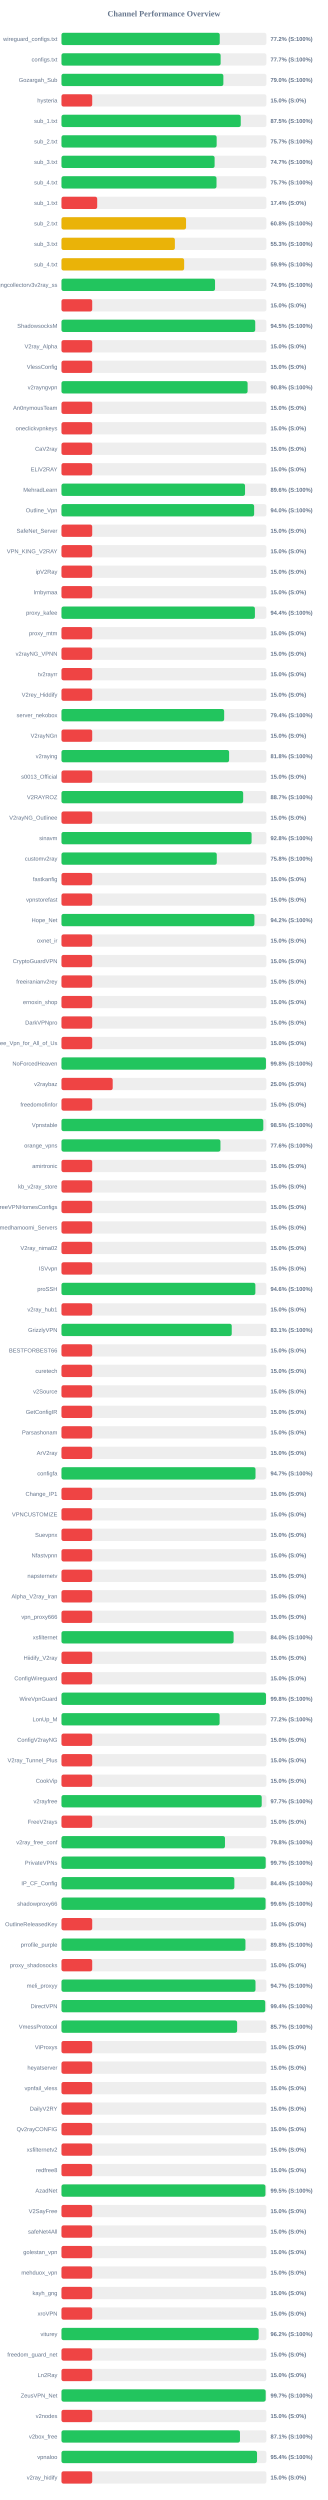
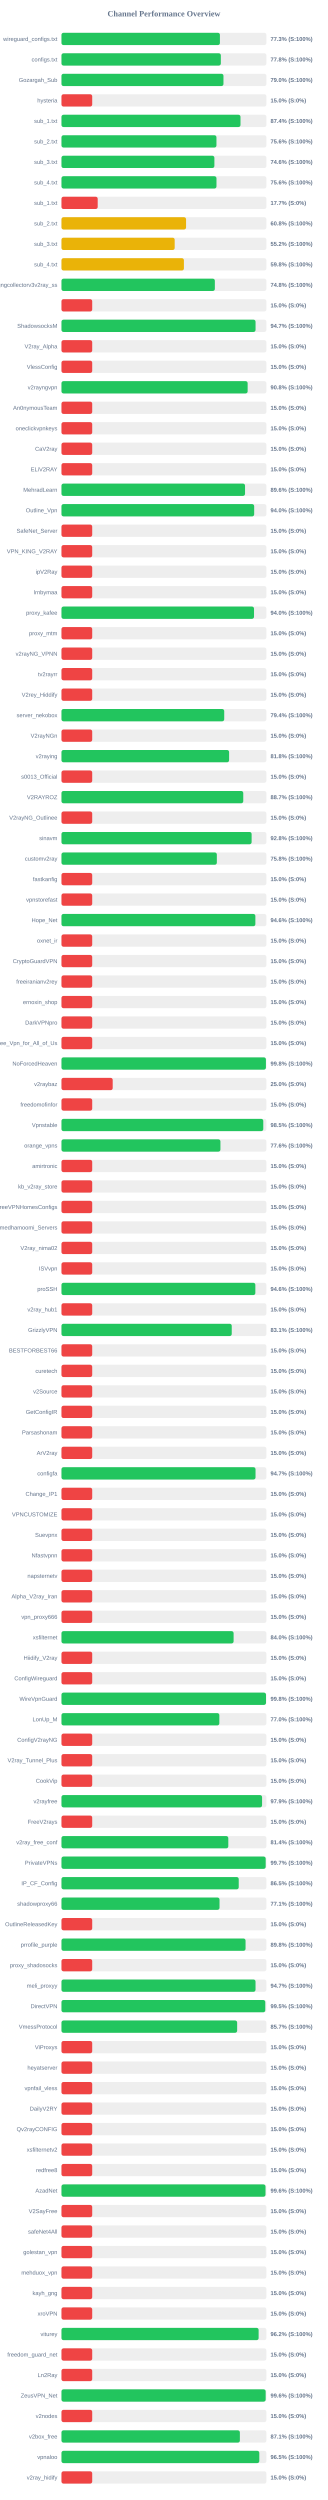
<svg xmlns="http://www.w3.org/2000/svg" width="800" height="6100" version="1.1">
  <style>
        .row { font: 14px Arial; fill: #64748b; }
        .score { font: bold 14px Arial; fill: #64748b; }
    </style>
  <text x="400" y="40" text-anchor="middle" font-size="20px" font-weight="bold" fill="#64748b">Channel Performance Overview</text>
  <rect x="150" y="80" width="500" height="30" fill="#eee" rx="5" />
-   <rect x="150" y="80" width="386.2" height="30" fill="#22c55e" rx="5" />
+   <rect x="150" y="80" width="386.6" height="30" fill="#22c55e" rx="5" />
  <text x="140" y="100" text-anchor="end" class="row">wireguard_configs.txt</text>
-   <text x="660" y="100" text-anchor="start" class="score">77.2% (S:100%)</text>
+   <text x="660" y="100" text-anchor="start" class="score">77.3% (S:100%)</text>
  <rect x="150" y="130" width="500" height="30" fill="#eee" rx="5" />
-   <rect x="150" y="130" width="388.35" height="30" fill="#22c55e" rx="5" />
+   <rect x="150" y="130" width="388.85" height="30" fill="#22c55e" rx="5" />
  <text x="140" y="150" text-anchor="end" class="row">configs.txt</text>
-   <text x="660" y="150" text-anchor="start" class="score">77.7% (S:100%)</text>
+   <text x="660" y="150" text-anchor="start" class="score">77.8% (S:100%)</text>
  <rect x="150" y="180" width="500" height="30" fill="#eee" rx="5" />
-   <rect x="150" y="180" width="395.0" height="30" fill="#22c55e" rx="5" />
+   <rect x="150" y="180" width="395.25" height="30" fill="#22c55e" rx="5" />
  <text x="140" y="200" text-anchor="end" class="row">Gozargah_Sub</text>
  <text x="660" y="200" text-anchor="start" class="score">79.0% (S:100%)</text>
  <rect x="150" y="230" width="500" height="30" fill="#eee" rx="5" />
  <rect x="150" y="230" width="75.0" height="30" fill="#ef4444" rx="5" />
  <text x="140" y="250" text-anchor="end" class="row">hysteria</text>
  <text x="660" y="250" text-anchor="start" class="score">15.0% (S:0%)</text>
  <rect x="150" y="280" width="500" height="30" fill="#eee" rx="5" />
-   <rect x="150" y="280" width="437.45" height="30" fill="#22c55e" rx="5" />
+   <rect x="150" y="280" width="436.8" height="30" fill="#22c55e" rx="5" />
  <text x="140" y="300" text-anchor="end" class="row">sub_1.txt</text>
-   <text x="660" y="300" text-anchor="start" class="score">87.5% (S:100%)</text>
+   <text x="660" y="300" text-anchor="start" class="score">87.4% (S:100%)</text>
  <rect x="150" y="330" width="500" height="30" fill="#eee" rx="5" />
-   <rect x="150" y="330" width="378.65" height="30" fill="#22c55e" rx="5" />
+   <rect x="150" y="330" width="378.15" height="30" fill="#22c55e" rx="5" />
  <text x="140" y="350" text-anchor="end" class="row">sub_2.txt</text>
-   <text x="660" y="350" text-anchor="start" class="score">75.7% (S:100%)</text>
+   <text x="660" y="350" text-anchor="start" class="score">75.6% (S:100%)</text>
  <rect x="150" y="380" width="500" height="30" fill="#eee" rx="5" />
-   <rect x="150" y="380" width="373.65" height="30" fill="#22c55e" rx="5" />
+   <rect x="150" y="380" width="373.1" height="30" fill="#22c55e" rx="5" />
  <text x="140" y="400" text-anchor="end" class="row">sub_3.txt</text>
-   <text x="660" y="400" text-anchor="start" class="score">74.7% (S:100%)</text>
+   <text x="660" y="400" text-anchor="start" class="score">74.6% (S:100%)</text>
  <rect x="150" y="430" width="500" height="30" fill="#eee" rx="5" />
-   <rect x="150" y="430" width="378.3" height="30" fill="#22c55e" rx="5" />
+   <rect x="150" y="430" width="378.2" height="30" fill="#22c55e" rx="5" />
  <text x="140" y="450" text-anchor="end" class="row">sub_4.txt</text>
-   <text x="660" y="450" text-anchor="start" class="score">75.7% (S:100%)</text>
+   <text x="660" y="450" text-anchor="start" class="score">75.6% (S:100%)</text>
  <rect x="150" y="480" width="500" height="30" fill="#eee" rx="5" />
-   <rect x="150" y="480" width="87.15" height="30" fill="#ef4444" rx="5" />
+   <rect x="150" y="480" width="88.4" height="30" fill="#ef4444" rx="5" />
  <text x="140" y="500" text-anchor="end" class="row">sub_1.txt</text>
-   <text x="660" y="500" text-anchor="start" class="score">17.4% (S:0%)</text>
+   <text x="660" y="500" text-anchor="start" class="score">17.7% (S:0%)</text>
  <rect x="150" y="530" width="500" height="30" fill="#eee" rx="5" />
-   <rect x="150" y="530" width="303.95" height="30" fill="#eab308" rx="5" />
+   <rect x="150" y="530" width="304.0" height="30" fill="#eab308" rx="5" />
  <text x="140" y="550" text-anchor="end" class="row">sub_2.txt</text>
  <text x="660" y="550" text-anchor="start" class="score">60.8% (S:100%)</text>
  <rect x="150" y="580" width="500" height="30" fill="#eee" rx="5" />
-   <rect x="150" y="580" width="276.7" height="30" fill="#eab308" rx="5" />
+   <rect x="150" y="580" width="276.25" height="30" fill="#eab308" rx="5" />
  <text x="140" y="600" text-anchor="end" class="row">sub_3.txt</text>
-   <text x="660" y="600" text-anchor="start" class="score">55.3% (S:100%)</text>
+   <text x="660" y="600" text-anchor="start" class="score">55.2% (S:100%)</text>
  <rect x="150" y="630" width="500" height="30" fill="#eee" rx="5" />
-   <rect x="150" y="630" width="299.3" height="30" fill="#eab308" rx="5" />
+   <rect x="150" y="630" width="298.75" height="30" fill="#eab308" rx="5" />
  <text x="140" y="650" text-anchor="end" class="row">sub_4.txt</text>
-   <text x="660" y="650" text-anchor="start" class="score">59.9% (S:100%)</text>
+   <text x="660" y="650" text-anchor="start" class="score">59.8% (S:100%)</text>
  <rect x="150" y="680" width="500" height="30" fill="#eee" rx="5" />
-   <rect x="150" y="680" width="374.7" height="30" fill="#22c55e" rx="5" />
+   <rect x="150" y="680" width="374.25" height="30" fill="#22c55e" rx="5" />
  <text x="140" y="700" text-anchor="end" class="row">kayhgngcollectorv3v2ray_ss</text>
-   <text x="660" y="700" text-anchor="start" class="score">74.9% (S:100%)</text>
+   <text x="660" y="700" text-anchor="start" class="score">74.8% (S:100%)</text>
  <rect x="150" y="730" width="500" height="30" fill="#eee" rx="5" />
  <rect x="150" y="730" width="75.0" height="30" fill="#ef4444" rx="5" />
  <text x="140" y="750" text-anchor="end" class="row" />
  <text x="660" y="750" text-anchor="start" class="score">15.0% (S:0%)</text>
  <rect x="150" y="780" width="500" height="30" fill="#eee" rx="5" />
-   <rect x="150" y="780" width="472.75" height="30" fill="#22c55e" rx="5" />
+   <rect x="150" y="780" width="473.55" height="30" fill="#22c55e" rx="5" />
  <text x="140" y="800" text-anchor="end" class="row">ShadowsocksM</text>
-   <text x="660" y="800" text-anchor="start" class="score">94.5% (S:100%)</text>
+   <text x="660" y="800" text-anchor="start" class="score">94.7% (S:100%)</text>
  <rect x="150" y="830" width="500" height="30" fill="#eee" rx="5" />
  <rect x="150" y="830" width="75.0" height="30" fill="#ef4444" rx="5" />
  <text x="140" y="850" text-anchor="end" class="row">V2ray_Alpha</text>
  <text x="660" y="850" text-anchor="start" class="score">15.0% (S:0%)</text>
  <rect x="150" y="880" width="500" height="30" fill="#eee" rx="5" />
  <rect x="150" y="880" width="75.0" height="30" fill="#ef4444" rx="5" />
  <text x="140" y="900" text-anchor="end" class="row">VlessConfig</text>
  <text x="660" y="900" text-anchor="start" class="score">15.0% (S:0%)</text>
  <rect x="150" y="930" width="500" height="30" fill="#eee" rx="5" />
-   <rect x="150" y="930" width="454.15" height="30" fill="#22c55e" rx="5" />
+   <rect x="150" y="930" width="454.25" height="30" fill="#22c55e" rx="5" />
  <text x="140" y="950" text-anchor="end" class="row">v2rayngvpn</text>
  <text x="660" y="950" text-anchor="start" class="score">90.8% (S:100%)</text>
  <rect x="150" y="980" width="500" height="30" fill="#eee" rx="5" />
  <rect x="150" y="980" width="75.0" height="30" fill="#ef4444" rx="5" />
  <text x="140" y="1000" text-anchor="end" class="row">An0nymousTeam</text>
  <text x="660" y="1000" text-anchor="start" class="score">15.0% (S:0%)</text>
  <rect x="150" y="1030" width="500" height="30" fill="#eee" rx="5" />
  <rect x="150" y="1030" width="75.0" height="30" fill="#ef4444" rx="5" />
  <text x="140" y="1050" text-anchor="end" class="row">oneclickvpnkeys</text>
  <text x="660" y="1050" text-anchor="start" class="score">15.0% (S:0%)</text>
  <rect x="150" y="1080" width="500" height="30" fill="#eee" rx="5" />
  <rect x="150" y="1080" width="75.0" height="30" fill="#ef4444" rx="5" />
  <text x="140" y="1100" text-anchor="end" class="row">CaV2ray</text>
  <text x="660" y="1100" text-anchor="start" class="score">15.0% (S:0%)</text>
  <rect x="150" y="1130" width="500" height="30" fill="#eee" rx="5" />
  <rect x="150" y="1130" width="75.0" height="30" fill="#ef4444" rx="5" />
  <text x="140" y="1150" text-anchor="end" class="row">ELiV2RAY</text>
  <text x="660" y="1150" text-anchor="start" class="score">15.0% (S:0%)</text>
  <rect x="150" y="1180" width="500" height="30" fill="#eee" rx="5" />
  <rect x="150" y="1180" width="447.9" height="30" fill="#22c55e" rx="5" />
  <text x="140" y="1200" text-anchor="end" class="row">MehradLearn</text>
  <text x="660" y="1200" text-anchor="start" class="score">89.6% (S:100%)</text>
  <rect x="150" y="1230" width="500" height="30" fill="#eee" rx="5" />
-   <rect x="150" y="1230" width="470.1" height="30" fill="#22c55e" rx="5" />
+   <rect x="150" y="1230" width="470.2" height="30" fill="#22c55e" rx="5" />
  <text x="140" y="1250" text-anchor="end" class="row">Outline_Vpn</text>
  <text x="660" y="1250" text-anchor="start" class="score">94.0% (S:100%)</text>
  <rect x="150" y="1280" width="500" height="30" fill="#eee" rx="5" />
  <rect x="150" y="1280" width="75.0" height="30" fill="#ef4444" rx="5" />
  <text x="140" y="1300" text-anchor="end" class="row">SafeNet_Server</text>
  <text x="660" y="1300" text-anchor="start" class="score">15.0% (S:0%)</text>
  <rect x="150" y="1330" width="500" height="30" fill="#eee" rx="5" />
  <rect x="150" y="1330" width="75.0" height="30" fill="#ef4444" rx="5" />
  <text x="140" y="1350" text-anchor="end" class="row">VPN_KING_V2RAY</text>
  <text x="660" y="1350" text-anchor="start" class="score">15.0% (S:0%)</text>
  <rect x="150" y="1380" width="500" height="30" fill="#eee" rx="5" />
  <rect x="150" y="1380" width="75.0" height="30" fill="#ef4444" rx="5" />
  <text x="140" y="1400" text-anchor="end" class="row">ipV2Ray</text>
  <text x="660" y="1400" text-anchor="start" class="score">15.0% (S:0%)</text>
  <rect x="150" y="1430" width="500" height="30" fill="#eee" rx="5" />
  <rect x="150" y="1430" width="75.0" height="30" fill="#ef4444" rx="5" />
  <text x="140" y="1450" text-anchor="end" class="row">lrnbymaa</text>
  <text x="660" y="1450" text-anchor="start" class="score">15.0% (S:0%)</text>
  <rect x="150" y="1480" width="500" height="30" fill="#eee" rx="5" />
-   <rect x="150" y="1480" width="472.0" height="30" fill="#22c55e" rx="5" />
+   <rect x="150" y="1480" width="469.8" height="30" fill="#22c55e" rx="5" />
  <text x="140" y="1500" text-anchor="end" class="row">proxy_kafee</text>
-   <text x="660" y="1500" text-anchor="start" class="score">94.4% (S:100%)</text>
+   <text x="660" y="1500" text-anchor="start" class="score">94.0% (S:100%)</text>
  <rect x="150" y="1530" width="500" height="30" fill="#eee" rx="5" />
  <rect x="150" y="1530" width="75.0" height="30" fill="#ef4444" rx="5" />
  <text x="140" y="1550" text-anchor="end" class="row">proxy_mtm</text>
  <text x="660" y="1550" text-anchor="start" class="score">15.0% (S:0%)</text>
  <rect x="150" y="1580" width="500" height="30" fill="#eee" rx="5" />
  <rect x="150" y="1580" width="75.0" height="30" fill="#ef4444" rx="5" />
  <text x="140" y="1600" text-anchor="end" class="row">v2rayNG_VPNN</text>
  <text x="660" y="1600" text-anchor="start" class="score">15.0% (S:0%)</text>
  <rect x="150" y="1630" width="500" height="30" fill="#eee" rx="5" />
  <rect x="150" y="1630" width="75.0" height="30" fill="#ef4444" rx="5" />
  <text x="140" y="1650" text-anchor="end" class="row">tv2rayrr</text>
  <text x="660" y="1650" text-anchor="start" class="score">15.0% (S:0%)</text>
  <rect x="150" y="1680" width="500" height="30" fill="#eee" rx="5" />
  <rect x="150" y="1680" width="75.0" height="30" fill="#ef4444" rx="5" />
  <text x="140" y="1700" text-anchor="end" class="row">V2rey_Hiddify</text>
  <text x="660" y="1700" text-anchor="start" class="score">15.0% (S:0%)</text>
  <rect x="150" y="1730" width="500" height="30" fill="#eee" rx="5" />
-   <rect x="150" y="1730" width="396.95" height="30" fill="#22c55e" rx="5" />
+   <rect x="150" y="1730" width="397.1" height="30" fill="#22c55e" rx="5" />
  <text x="140" y="1750" text-anchor="end" class="row">server_nekobox</text>
  <text x="660" y="1750" text-anchor="start" class="score">79.4% (S:100%)</text>
  <rect x="150" y="1780" width="500" height="30" fill="#eee" rx="5" />
  <rect x="150" y="1780" width="75.0" height="30" fill="#ef4444" rx="5" />
  <text x="140" y="1800" text-anchor="end" class="row">V2rayNGn</text>
  <text x="660" y="1800" text-anchor="start" class="score">15.0% (S:0%)</text>
  <rect x="150" y="1830" width="500" height="30" fill="#eee" rx="5" />
  <rect x="150" y="1830" width="409.0" height="30" fill="#22c55e" rx="5" />
  <text x="140" y="1850" text-anchor="end" class="row">v2raying</text>
  <text x="660" y="1850" text-anchor="start" class="score">81.8% (S:100%)</text>
  <rect x="150" y="1880" width="500" height="30" fill="#eee" rx="5" />
  <rect x="150" y="1880" width="75.0" height="30" fill="#ef4444" rx="5" />
  <text x="140" y="1900" text-anchor="end" class="row">s0013_Official</text>
  <text x="660" y="1900" text-anchor="start" class="score">15.0% (S:0%)</text>
  <rect x="150" y="1930" width="500" height="30" fill="#eee" rx="5" />
-   <rect x="150" y="1930" width="443.35" height="30" fill="#22c55e" rx="5" />
+   <rect x="150" y="1930" width="443.55" height="30" fill="#22c55e" rx="5" />
  <text x="140" y="1950" text-anchor="end" class="row">V2RAYROZ</text>
  <text x="660" y="1950" text-anchor="start" class="score">88.7% (S:100%)</text>
  <rect x="150" y="1980" width="500" height="30" fill="#eee" rx="5" />
  <rect x="150" y="1980" width="75.0" height="30" fill="#ef4444" rx="5" />
  <text x="140" y="2000" text-anchor="end" class="row">V2rayNG_Outlinee</text>
  <text x="660" y="2000" text-anchor="start" class="score">15.0% (S:0%)</text>
  <rect x="150" y="2030" width="500" height="30" fill="#eee" rx="5" />
-   <rect x="150" y="2030" width="463.9" height="30" fill="#22c55e" rx="5" />
+   <rect x="150" y="2030" width="463.95" height="30" fill="#22c55e" rx="5" />
  <text x="140" y="2050" text-anchor="end" class="row">sinavm</text>
  <text x="660" y="2050" text-anchor="start" class="score">92.8% (S:100%)</text>
  <rect x="150" y="2080" width="500" height="30" fill="#eee" rx="5" />
-   <rect x="150" y="2080" width="378.95" height="30" fill="#22c55e" rx="5" />
+   <rect x="150" y="2080" width="379.1" height="30" fill="#22c55e" rx="5" />
  <text x="140" y="2100" text-anchor="end" class="row">customv2ray</text>
  <text x="660" y="2100" text-anchor="start" class="score">75.8% (S:100%)</text>
  <rect x="150" y="2130" width="500" height="30" fill="#eee" rx="5" />
  <rect x="150" y="2130" width="75.0" height="30" fill="#ef4444" rx="5" />
  <text x="140" y="2150" text-anchor="end" class="row">fastkanfig</text>
  <text x="660" y="2150" text-anchor="start" class="score">15.0% (S:0%)</text>
  <rect x="150" y="2180" width="500" height="30" fill="#eee" rx="5" />
  <rect x="150" y="2180" width="75.0" height="30" fill="#ef4444" rx="5" />
  <text x="140" y="2200" text-anchor="end" class="row">vpnstorefast</text>
  <text x="660" y="2200" text-anchor="start" class="score">15.0% (S:0%)</text>
  <rect x="150" y="2230" width="500" height="30" fill="#eee" rx="5" />
-   <rect x="150" y="2230" width="470.75" height="30" fill="#22c55e" rx="5" />
+   <rect x="150" y="2230" width="473.1" height="30" fill="#22c55e" rx="5" />
  <text x="140" y="2250" text-anchor="end" class="row">Hope_Net</text>
-   <text x="660" y="2250" text-anchor="start" class="score">94.2% (S:100%)</text>
+   <text x="660" y="2250" text-anchor="start" class="score">94.6% (S:100%)</text>
  <rect x="150" y="2280" width="500" height="30" fill="#eee" rx="5" />
  <rect x="150" y="2280" width="75.0" height="30" fill="#ef4444" rx="5" />
  <text x="140" y="2300" text-anchor="end" class="row">oxnet_ir</text>
  <text x="660" y="2300" text-anchor="start" class="score">15.0% (S:0%)</text>
  <rect x="150" y="2330" width="500" height="30" fill="#eee" rx="5" />
  <rect x="150" y="2330" width="75.0" height="30" fill="#ef4444" rx="5" />
  <text x="140" y="2350" text-anchor="end" class="row">CryptoGuardVPN</text>
  <text x="660" y="2350" text-anchor="start" class="score">15.0% (S:0%)</text>
  <rect x="150" y="2380" width="500" height="30" fill="#eee" rx="5" />
  <rect x="150" y="2380" width="75.0" height="30" fill="#ef4444" rx="5" />
  <text x="140" y="2400" text-anchor="end" class="row">freeiranianv2rey</text>
  <text x="660" y="2400" text-anchor="start" class="score">15.0% (S:0%)</text>
  <rect x="150" y="2430" width="500" height="30" fill="#eee" rx="5" />
  <rect x="150" y="2430" width="75.0" height="30" fill="#ef4444" rx="5" />
  <text x="140" y="2450" text-anchor="end" class="row">ernoxin_shop</text>
  <text x="660" y="2450" text-anchor="start" class="score">15.0% (S:0%)</text>
  <rect x="150" y="2480" width="500" height="30" fill="#eee" rx="5" />
  <rect x="150" y="2480" width="75.0" height="30" fill="#ef4444" rx="5" />
  <text x="140" y="2500" text-anchor="end" class="row">DarkVPNpro</text>
  <text x="660" y="2500" text-anchor="start" class="score">15.0% (S:0%)</text>
  <rect x="150" y="2530" width="500" height="30" fill="#eee" rx="5" />
  <rect x="150" y="2530" width="75.0" height="30" fill="#ef4444" rx="5" />
  <text x="140" y="2550" text-anchor="end" class="row">Free_Vpn_for_All_of_Us</text>
  <text x="660" y="2550" text-anchor="start" class="score">15.0% (S:0%)</text>
  <rect x="150" y="2580" width="500" height="30" fill="#eee" rx="5" />
-   <rect x="150" y="2580" width="498.9" height="30" fill="#22c55e" rx="5" />
+   <rect x="150" y="2580" width="498.85" height="30" fill="#22c55e" rx="5" />
  <text x="140" y="2600" text-anchor="end" class="row">NoForcedHeaven</text>
  <text x="660" y="2600" text-anchor="start" class="score">99.8% (S:100%)</text>
  <rect x="150" y="2630" width="500" height="30" fill="#eee" rx="5" />
  <rect x="150" y="2630" width="125.0" height="30" fill="#ef4444" rx="5" />
  <text x="140" y="2650" text-anchor="end" class="row">v2raybaz</text>
  <text x="660" y="2650" text-anchor="start" class="score">25.0% (S:0%)</text>
  <rect x="150" y="2680" width="500" height="30" fill="#eee" rx="5" />
  <rect x="150" y="2680" width="75.0" height="30" fill="#ef4444" rx="5" />
  <text x="140" y="2700" text-anchor="end" class="row">freedomofinfor</text>
  <text x="660" y="2700" text-anchor="start" class="score">15.0% (S:0%)</text>
  <rect x="150" y="2730" width="500" height="30" fill="#eee" rx="5" />
-   <rect x="150" y="2730" width="492.45" height="30" fill="#22c55e" rx="5" />
+   <rect x="150" y="2730" width="492.4" height="30" fill="#22c55e" rx="5" />
  <text x="140" y="2750" text-anchor="end" class="row">Vpnstable</text>
  <text x="660" y="2750" text-anchor="start" class="score">98.5% (S:100%)</text>
  <rect x="150" y="2780" width="500" height="30" fill="#eee" rx="5" />
-   <rect x="150" y="2780" width="387.9" height="30" fill="#22c55e" rx="5" />
+   <rect x="150" y="2780" width="387.85" height="30" fill="#22c55e" rx="5" />
  <text x="140" y="2800" text-anchor="end" class="row">orange_vpns</text>
  <text x="660" y="2800" text-anchor="start" class="score">77.6% (S:100%)</text>
  <rect x="150" y="2830" width="500" height="30" fill="#eee" rx="5" />
  <rect x="150" y="2830" width="75.0" height="30" fill="#ef4444" rx="5" />
  <text x="140" y="2850" text-anchor="end" class="row">amirtronic</text>
  <text x="660" y="2850" text-anchor="start" class="score">15.0% (S:0%)</text>
  <rect x="150" y="2880" width="500" height="30" fill="#eee" rx="5" />
  <rect x="150" y="2880" width="75.0" height="30" fill="#ef4444" rx="5" />
  <text x="140" y="2900" text-anchor="end" class="row">kb_v2ray_store</text>
  <text x="660" y="2900" text-anchor="start" class="score">15.0% (S:0%)</text>
  <rect x="150" y="2930" width="500" height="30" fill="#eee" rx="5" />
  <rect x="150" y="2930" width="75.0" height="30" fill="#ef4444" rx="5" />
  <text x="140" y="2950" text-anchor="end" class="row">FreeVPNHomesConfigs</text>
  <text x="660" y="2950" text-anchor="start" class="score">15.0% (S:0%)</text>
  <rect x="150" y="2980" width="500" height="30" fill="#eee" rx="5" />
  <rect x="150" y="2980" width="75.0" height="30" fill="#ef4444" rx="5" />
  <text x="140" y="3000" text-anchor="end" class="row">Ahmedhamoomi_Servers</text>
  <text x="660" y="3000" text-anchor="start" class="score">15.0% (S:0%)</text>
  <rect x="150" y="3030" width="500" height="30" fill="#eee" rx="5" />
  <rect x="150" y="3030" width="75.0" height="30" fill="#ef4444" rx="5" />
  <text x="140" y="3050" text-anchor="end" class="row">V2ray_nima02</text>
  <text x="660" y="3050" text-anchor="start" class="score">15.0% (S:0%)</text>
  <rect x="150" y="3080" width="500" height="30" fill="#eee" rx="5" />
  <rect x="150" y="3080" width="75.0" height="30" fill="#ef4444" rx="5" />
  <text x="140" y="3100" text-anchor="end" class="row">ISVvpn</text>
  <text x="660" y="3100" text-anchor="start" class="score">15.0% (S:0%)</text>
  <rect x="150" y="3130" width="500" height="30" fill="#eee" rx="5" />
-   <rect x="150" y="3130" width="473.1" height="30" fill="#22c55e" rx="5" />
+   <rect x="150" y="3130" width="473.05" height="30" fill="#22c55e" rx="5" />
  <text x="140" y="3150" text-anchor="end" class="row">proSSH</text>
  <text x="660" y="3150" text-anchor="start" class="score">94.6% (S:100%)</text>
  <rect x="150" y="3180" width="500" height="30" fill="#eee" rx="5" />
  <rect x="150" y="3180" width="75.0" height="30" fill="#ef4444" rx="5" />
  <text x="140" y="3200" text-anchor="end" class="row">v2ray_hub1</text>
  <text x="660" y="3200" text-anchor="start" class="score">15.0% (S:0%)</text>
  <rect x="150" y="3230" width="500" height="30" fill="#eee" rx="5" />
  <rect x="150" y="3230" width="415.45" height="30" fill="#22c55e" rx="5" />
  <text x="140" y="3250" text-anchor="end" class="row">GrizzlyVPN</text>
  <text x="660" y="3250" text-anchor="start" class="score">83.1% (S:100%)</text>
  <rect x="150" y="3280" width="500" height="30" fill="#eee" rx="5" />
  <rect x="150" y="3280" width="75.0" height="30" fill="#ef4444" rx="5" />
  <text x="140" y="3300" text-anchor="end" class="row">BESTFORBEST66</text>
  <text x="660" y="3300" text-anchor="start" class="score">15.0% (S:0%)</text>
  <rect x="150" y="3330" width="500" height="30" fill="#eee" rx="5" />
  <rect x="150" y="3330" width="75.0" height="30" fill="#ef4444" rx="5" />
  <text x="140" y="3350" text-anchor="end" class="row">curetech</text>
  <text x="660" y="3350" text-anchor="start" class="score">15.0% (S:0%)</text>
  <rect x="150" y="3380" width="500" height="30" fill="#eee" rx="5" />
  <rect x="150" y="3380" width="75.0" height="30" fill="#ef4444" rx="5" />
  <text x="140" y="3400" text-anchor="end" class="row">v2Source</text>
  <text x="660" y="3400" text-anchor="start" class="score">15.0% (S:0%)</text>
  <rect x="150" y="3430" width="500" height="30" fill="#eee" rx="5" />
  <rect x="150" y="3430" width="75.0" height="30" fill="#ef4444" rx="5" />
  <text x="140" y="3450" text-anchor="end" class="row">GetConfigIR</text>
  <text x="660" y="3450" text-anchor="start" class="score">15.0% (S:0%)</text>
  <rect x="150" y="3480" width="500" height="30" fill="#eee" rx="5" />
  <rect x="150" y="3480" width="75.0" height="30" fill="#ef4444" rx="5" />
  <text x="140" y="3500" text-anchor="end" class="row">Parsashonam</text>
  <text x="660" y="3500" text-anchor="start" class="score">15.0% (S:0%)</text>
  <rect x="150" y="3530" width="500" height="30" fill="#eee" rx="5" />
  <rect x="150" y="3530" width="75.0" height="30" fill="#ef4444" rx="5" />
  <text x="140" y="3550" text-anchor="end" class="row">ArV2ray</text>
  <text x="660" y="3550" text-anchor="start" class="score">15.0% (S:0%)</text>
  <rect x="150" y="3580" width="500" height="30" fill="#eee" rx="5" />
-   <rect x="150" y="3580" width="473.45" height="30" fill="#22c55e" rx="5" />
+   <rect x="150" y="3580" width="473.5" height="30" fill="#22c55e" rx="5" />
  <text x="140" y="3600" text-anchor="end" class="row">configfa</text>
  <text x="660" y="3600" text-anchor="start" class="score">94.7% (S:100%)</text>
  <rect x="150" y="3630" width="500" height="30" fill="#eee" rx="5" />
  <rect x="150" y="3630" width="75.0" height="30" fill="#ef4444" rx="5" />
  <text x="140" y="3650" text-anchor="end" class="row">Change_IP1</text>
  <text x="660" y="3650" text-anchor="start" class="score">15.0% (S:0%)</text>
  <rect x="150" y="3680" width="500" height="30" fill="#eee" rx="5" />
  <rect x="150" y="3680" width="75.0" height="30" fill="#ef4444" rx="5" />
  <text x="140" y="3700" text-anchor="end" class="row">VPNCUSTOMIZE</text>
  <text x="660" y="3700" text-anchor="start" class="score">15.0% (S:0%)</text>
  <rect x="150" y="3730" width="500" height="30" fill="#eee" rx="5" />
  <rect x="150" y="3730" width="75.0" height="30" fill="#ef4444" rx="5" />
  <text x="140" y="3750" text-anchor="end" class="row">Suevpnx</text>
  <text x="660" y="3750" text-anchor="start" class="score">15.0% (S:0%)</text>
  <rect x="150" y="3780" width="500" height="30" fill="#eee" rx="5" />
  <rect x="150" y="3780" width="75.0" height="30" fill="#ef4444" rx="5" />
  <text x="140" y="3800" text-anchor="end" class="row">Nfastvpnn</text>
  <text x="660" y="3800" text-anchor="start" class="score">15.0% (S:0%)</text>
  <rect x="150" y="3830" width="500" height="30" fill="#eee" rx="5" />
  <rect x="150" y="3830" width="75.0" height="30" fill="#ef4444" rx="5" />
  <text x="140" y="3850" text-anchor="end" class="row">napsternetv</text>
  <text x="660" y="3850" text-anchor="start" class="score">15.0% (S:0%)</text>
  <rect x="150" y="3880" width="500" height="30" fill="#eee" rx="5" />
  <rect x="150" y="3880" width="75.0" height="30" fill="#ef4444" rx="5" />
  <text x="140" y="3900" text-anchor="end" class="row">Alpha_V2ray_Iran</text>
  <text x="660" y="3900" text-anchor="start" class="score">15.0% (S:0%)</text>
  <rect x="150" y="3930" width="500" height="30" fill="#eee" rx="5" />
  <rect x="150" y="3930" width="75.0" height="30" fill="#ef4444" rx="5" />
  <text x="140" y="3950" text-anchor="end" class="row">vpn_proxy666</text>
  <text x="660" y="3950" text-anchor="start" class="score">15.0% (S:0%)</text>
  <rect x="150" y="3980" width="500" height="30" fill="#eee" rx="5" />
-   <rect x="150" y="3980" width="420.05" height="30" fill="#22c55e" rx="5" />
+   <rect x="150" y="3980" width="420.0" height="30" fill="#22c55e" rx="5" />
  <text x="140" y="4000" text-anchor="end" class="row">xsfilternet</text>
  <text x="660" y="4000" text-anchor="start" class="score">84.0% (S:100%)</text>
  <rect x="150" y="4030" width="500" height="30" fill="#eee" rx="5" />
  <rect x="150" y="4030" width="75.0" height="30" fill="#ef4444" rx="5" />
  <text x="140" y="4050" text-anchor="end" class="row">Hiidify_V2ray</text>
  <text x="660" y="4050" text-anchor="start" class="score">15.0% (S:0%)</text>
  <rect x="150" y="4080" width="500" height="30" fill="#eee" rx="5" />
  <rect x="150" y="4080" width="75.0" height="30" fill="#ef4444" rx="5" />
  <text x="140" y="4100" text-anchor="end" class="row">ConfigWireguard</text>
  <text x="660" y="4100" text-anchor="start" class="score">15.0% (S:0%)</text>
  <rect x="150" y="4130" width="500" height="30" fill="#eee" rx="5" />
-   <rect x="150" y="4130" width="499.0" height="30" fill="#22c55e" rx="5" />
+   <rect x="150" y="4130" width="499.05" height="30" fill="#22c55e" rx="5" />
  <text x="140" y="4150" text-anchor="end" class="row">WireVpnGuard</text>
  <text x="660" y="4150" text-anchor="start" class="score">99.8% (S:100%)</text>
  <rect x="150" y="4180" width="500" height="30" fill="#eee" rx="5" />
-   <rect x="150" y="4180" width="385.85" height="30" fill="#22c55e" rx="5" />
+   <rect x="150" y="4180" width="385.2" height="30" fill="#22c55e" rx="5" />
  <text x="140" y="4200" text-anchor="end" class="row">LonUp_M</text>
-   <text x="660" y="4200" text-anchor="start" class="score">77.2% (S:100%)</text>
+   <text x="660" y="4200" text-anchor="start" class="score">77.0% (S:100%)</text>
  <rect x="150" y="4230" width="500" height="30" fill="#eee" rx="5" />
  <rect x="150" y="4230" width="75.0" height="30" fill="#ef4444" rx="5" />
  <text x="140" y="4250" text-anchor="end" class="row">ConfigV2rayNG</text>
  <text x="660" y="4250" text-anchor="start" class="score">15.0% (S:0%)</text>
  <rect x="150" y="4280" width="500" height="30" fill="#eee" rx="5" />
  <rect x="150" y="4280" width="75.0" height="30" fill="#ef4444" rx="5" />
  <text x="140" y="4300" text-anchor="end" class="row">V2ray_Tunnel_Plus</text>
  <text x="660" y="4300" text-anchor="start" class="score">15.0% (S:0%)</text>
  <rect x="150" y="4330" width="500" height="30" fill="#eee" rx="5" />
  <rect x="150" y="4330" width="75.0" height="30" fill="#ef4444" rx="5" />
  <text x="140" y="4350" text-anchor="end" class="row">CookVip</text>
  <text x="660" y="4350" text-anchor="start" class="score">15.0% (S:0%)</text>
  <rect x="150" y="4380" width="500" height="30" fill="#eee" rx="5" />
-   <rect x="150" y="4380" width="488.6" height="30" fill="#22c55e" rx="5" />
+   <rect x="150" y="4380" width="489.45" height="30" fill="#22c55e" rx="5" />
  <text x="140" y="4400" text-anchor="end" class="row">v2rayfree</text>
-   <text x="660" y="4400" text-anchor="start" class="score">97.7% (S:100%)</text>
+   <text x="660" y="4400" text-anchor="start" class="score">97.9% (S:100%)</text>
  <rect x="150" y="4430" width="500" height="30" fill="#eee" rx="5" />
  <rect x="150" y="4430" width="75.0" height="30" fill="#ef4444" rx="5" />
  <text x="140" y="4450" text-anchor="end" class="row">FreeV2rays</text>
  <text x="660" y="4450" text-anchor="start" class="score">15.0% (S:0%)</text>
  <rect x="150" y="4480" width="500" height="30" fill="#eee" rx="5" />
-   <rect x="150" y="4480" width="398.95" height="30" fill="#22c55e" rx="5" />
+   <rect x="150" y="4480" width="407.05" height="30" fill="#22c55e" rx="5" />
  <text x="140" y="4500" text-anchor="end" class="row">v2ray_free_conf</text>
-   <text x="660" y="4500" text-anchor="start" class="score">79.8% (S:100%)</text>
+   <text x="660" y="4500" text-anchor="start" class="score">81.4% (S:100%)</text>
  <rect x="150" y="4530" width="500" height="30" fill="#eee" rx="5" />
  <rect x="150" y="4530" width="498.25" height="30" fill="#22c55e" rx="5" />
  <text x="140" y="4550" text-anchor="end" class="row">PrivateVPNs</text>
  <text x="660" y="4550" text-anchor="start" class="score">99.7% (S:100%)</text>
  <rect x="150" y="4580" width="500" height="30" fill="#eee" rx="5" />
-   <rect x="150" y="4580" width="421.85" height="30" fill="#22c55e" rx="5" />
+   <rect x="150" y="4580" width="432.5" height="30" fill="#22c55e" rx="5" />
  <text x="140" y="4600" text-anchor="end" class="row">IP_CF_Config</text>
-   <text x="660" y="4600" text-anchor="start" class="score">84.4% (S:100%)</text>
+   <text x="660" y="4600" text-anchor="start" class="score">86.5% (S:100%)</text>
  <rect x="150" y="4630" width="500" height="30" fill="#eee" rx="5" />
-   <rect x="150" y="4630" width="497.95" height="30" fill="#22c55e" rx="5" />
+   <rect x="150" y="4630" width="385.65" height="30" fill="#22c55e" rx="5" />
  <text x="140" y="4650" text-anchor="end" class="row">shadowproxy66</text>
-   <text x="660" y="4650" text-anchor="start" class="score">99.6% (S:100%)</text>
+   <text x="660" y="4650" text-anchor="start" class="score">77.1% (S:100%)</text>
  <rect x="150" y="4680" width="500" height="30" fill="#eee" rx="5" />
  <rect x="150" y="4680" width="75.0" height="30" fill="#ef4444" rx="5" />
  <text x="140" y="4700" text-anchor="end" class="row">OutlineReleasedKey</text>
  <text x="660" y="4700" text-anchor="start" class="score">15.0% (S:0%)</text>
  <rect x="150" y="4730" width="500" height="30" fill="#eee" rx="5" />
-   <rect x="150" y="4730" width="448.9" height="30" fill="#22c55e" rx="5" />
+   <rect x="150" y="4730" width="449.15" height="30" fill="#22c55e" rx="5" />
  <text x="140" y="4750" text-anchor="end" class="row">prrofile_purple</text>
  <text x="660" y="4750" text-anchor="start" class="score">89.8% (S:100%)</text>
  <rect x="150" y="4780" width="500" height="30" fill="#eee" rx="5" />
  <rect x="150" y="4780" width="75.0" height="30" fill="#ef4444" rx="5" />
  <text x="140" y="4800" text-anchor="end" class="row">proxy_shadosocks</text>
  <text x="660" y="4800" text-anchor="start" class="score">15.0% (S:0%)</text>
  <rect x="150" y="4830" width="500" height="30" fill="#eee" rx="5" />
-   <rect x="150" y="4830" width="473.4" height="30" fill="#22c55e" rx="5" />
+   <rect x="150" y="4830" width="473.5" height="30" fill="#22c55e" rx="5" />
  <text x="140" y="4850" text-anchor="end" class="row">meli_proxyy</text>
  <text x="660" y="4850" text-anchor="start" class="score">94.7% (S:100%)</text>
  <rect x="150" y="4880" width="500" height="30" fill="#eee" rx="5" />
-   <rect x="150" y="4880" width="497.15" height="30" fill="#22c55e" rx="5" />
+   <rect x="150" y="4880" width="497.25" height="30" fill="#22c55e" rx="5" />
  <text x="140" y="4900" text-anchor="end" class="row">DirectVPN</text>
-   <text x="660" y="4900" text-anchor="start" class="score">99.4% (S:100%)</text>
+   <text x="660" y="4900" text-anchor="start" class="score">99.5% (S:100%)</text>
  <rect x="150" y="4930" width="500" height="30" fill="#eee" rx="5" />
-   <rect x="150" y="4930" width="428.6" height="30" fill="#22c55e" rx="5" />
+   <rect x="150" y="4930" width="428.65" height="30" fill="#22c55e" rx="5" />
  <text x="140" y="4950" text-anchor="end" class="row">VmessProtocol</text>
  <text x="660" y="4950" text-anchor="start" class="score">85.7% (S:100%)</text>
  <rect x="150" y="4980" width="500" height="30" fill="#eee" rx="5" />
  <rect x="150" y="4980" width="75.0" height="30" fill="#ef4444" rx="5" />
  <text x="140" y="5000" text-anchor="end" class="row">ViProxys</text>
  <text x="660" y="5000" text-anchor="start" class="score">15.0% (S:0%)</text>
  <rect x="150" y="5030" width="500" height="30" fill="#eee" rx="5" />
  <rect x="150" y="5030" width="75.0" height="30" fill="#ef4444" rx="5" />
  <text x="140" y="5050" text-anchor="end" class="row">heyatserver</text>
  <text x="660" y="5050" text-anchor="start" class="score">15.0% (S:0%)</text>
  <rect x="150" y="5080" width="500" height="30" fill="#eee" rx="5" />
  <rect x="150" y="5080" width="75.0" height="30" fill="#ef4444" rx="5" />
  <text x="140" y="5100" text-anchor="end" class="row">vpnfail_vless</text>
  <text x="660" y="5100" text-anchor="start" class="score">15.0% (S:0%)</text>
  <rect x="150" y="5130" width="500" height="30" fill="#eee" rx="5" />
  <rect x="150" y="5130" width="75.0" height="30" fill="#ef4444" rx="5" />
  <text x="140" y="5150" text-anchor="end" class="row">DailyV2RY</text>
  <text x="660" y="5150" text-anchor="start" class="score">15.0% (S:0%)</text>
  <rect x="150" y="5180" width="500" height="30" fill="#eee" rx="5" />
  <rect x="150" y="5180" width="75.0" height="30" fill="#ef4444" rx="5" />
  <text x="140" y="5200" text-anchor="end" class="row">Qv2rayCONFIG</text>
  <text x="660" y="5200" text-anchor="start" class="score">15.0% (S:0%)</text>
  <rect x="150" y="5230" width="500" height="30" fill="#eee" rx="5" />
  <rect x="150" y="5230" width="75.0" height="30" fill="#ef4444" rx="5" />
  <text x="140" y="5250" text-anchor="end" class="row">xsfilternetv2</text>
  <text x="660" y="5250" text-anchor="start" class="score">15.0% (S:0%)</text>
  <rect x="150" y="5280" width="500" height="30" fill="#eee" rx="5" />
  <rect x="150" y="5280" width="75.0" height="30" fill="#ef4444" rx="5" />
  <text x="140" y="5300" text-anchor="end" class="row">redfree8</text>
  <text x="660" y="5300" text-anchor="start" class="score">15.0% (S:0%)</text>
  <rect x="150" y="5330" width="500" height="30" fill="#eee" rx="5" />
-   <rect x="150" y="5330" width="497.65" height="30" fill="#22c55e" rx="5" />
+   <rect x="150" y="5330" width="497.8" height="30" fill="#22c55e" rx="5" />
  <text x="140" y="5350" text-anchor="end" class="row">AzadNet</text>
-   <text x="660" y="5350" text-anchor="start" class="score">99.5% (S:100%)</text>
+   <text x="660" y="5350" text-anchor="start" class="score">99.6% (S:100%)</text>
  <rect x="150" y="5380" width="500" height="30" fill="#eee" rx="5" />
  <rect x="150" y="5380" width="75.0" height="30" fill="#ef4444" rx="5" />
  <text x="140" y="5400" text-anchor="end" class="row">V2SayFree</text>
  <text x="660" y="5400" text-anchor="start" class="score">15.0% (S:0%)</text>
  <rect x="150" y="5430" width="500" height="30" fill="#eee" rx="5" />
  <rect x="150" y="5430" width="75.0" height="30" fill="#ef4444" rx="5" />
  <text x="140" y="5450" text-anchor="end" class="row">safeNet4All</text>
  <text x="660" y="5450" text-anchor="start" class="score">15.0% (S:0%)</text>
  <rect x="150" y="5480" width="500" height="30" fill="#eee" rx="5" />
  <rect x="150" y="5480" width="75.0" height="30" fill="#ef4444" rx="5" />
  <text x="140" y="5500" text-anchor="end" class="row">golestan_vpn</text>
  <text x="660" y="5500" text-anchor="start" class="score">15.0% (S:0%)</text>
  <rect x="150" y="5530" width="500" height="30" fill="#eee" rx="5" />
  <rect x="150" y="5530" width="75.0" height="30" fill="#ef4444" rx="5" />
  <text x="140" y="5550" text-anchor="end" class="row">mehduox_vpn</text>
  <text x="660" y="5550" text-anchor="start" class="score">15.0% (S:0%)</text>
  <rect x="150" y="5580" width="500" height="30" fill="#eee" rx="5" />
  <rect x="150" y="5580" width="75.0" height="30" fill="#ef4444" rx="5" />
  <text x="140" y="5600" text-anchor="end" class="row">kayh_gng</text>
  <text x="660" y="5600" text-anchor="start" class="score">15.0% (S:0%)</text>
  <rect x="150" y="5630" width="500" height="30" fill="#eee" rx="5" />
  <rect x="150" y="5630" width="75.0" height="30" fill="#ef4444" rx="5" />
  <text x="140" y="5650" text-anchor="end" class="row">xroVPN</text>
  <text x="660" y="5650" text-anchor="start" class="score">15.0% (S:0%)</text>
  <rect x="150" y="5680" width="500" height="30" fill="#eee" rx="5" />
-   <rect x="150" y="5680" width="481.15" height="30" fill="#22c55e" rx="5" />
+   <rect x="150" y="5680" width="481.05" height="30" fill="#22c55e" rx="5" />
  <text x="140" y="5700" text-anchor="end" class="row">viturey</text>
  <text x="660" y="5700" text-anchor="start" class="score">96.2% (S:100%)</text>
  <rect x="150" y="5730" width="500" height="30" fill="#eee" rx="5" />
  <rect x="150" y="5730" width="75.0" height="30" fill="#ef4444" rx="5" />
  <text x="140" y="5750" text-anchor="end" class="row">freedom_guard_net</text>
  <text x="660" y="5750" text-anchor="start" class="score">15.0% (S:0%)</text>
  <rect x="150" y="5780" width="500" height="30" fill="#eee" rx="5" />
  <rect x="150" y="5780" width="75.0" height="30" fill="#ef4444" rx="5" />
  <text x="140" y="5800" text-anchor="end" class="row">Ln2Ray</text>
  <text x="660" y="5800" text-anchor="start" class="score">15.0% (S:0%)</text>
  <rect x="150" y="5830" width="500" height="30" fill="#eee" rx="5" />
-   <rect x="150" y="5830" width="498.25" height="30" fill="#22c55e" rx="5" />
+   <rect x="150" y="5830" width="498.2" height="30" fill="#22c55e" rx="5" />
  <text x="140" y="5850" text-anchor="end" class="row">ZeusVPN_Net</text>
-   <text x="660" y="5850" text-anchor="start" class="score">99.7% (S:100%)</text>
+   <text x="660" y="5850" text-anchor="start" class="score">99.6% (S:100%)</text>
  <rect x="150" y="5880" width="500" height="30" fill="#eee" rx="5" />
  <rect x="150" y="5880" width="75.0" height="30" fill="#ef4444" rx="5" />
  <text x="140" y="5900" text-anchor="end" class="row">v2nodes</text>
  <text x="660" y="5900" text-anchor="start" class="score">15.0% (S:0%)</text>
  <rect x="150" y="5930" width="500" height="30" fill="#eee" rx="5" />
-   <rect x="150" y="5930" width="435.55" height="30" fill="#22c55e" rx="5" />
+   <rect x="150" y="5930" width="435.3" height="30" fill="#22c55e" rx="5" />
  <text x="140" y="5950" text-anchor="end" class="row">v2box_free</text>
  <text x="660" y="5950" text-anchor="start" class="score">87.1% (S:100%)</text>
  <rect x="150" y="5980" width="500" height="30" fill="#eee" rx="5" />
-   <rect x="150" y="5980" width="477.15" height="30" fill="#22c55e" rx="5" />
+   <rect x="150" y="5980" width="482.7" height="30" fill="#22c55e" rx="5" />
  <text x="140" y="6000" text-anchor="end" class="row">vpnaloo</text>
-   <text x="660" y="6000" text-anchor="start" class="score">95.4% (S:100%)</text>
+   <text x="660" y="6000" text-anchor="start" class="score">96.5% (S:100%)</text>
  <rect x="150" y="6030" width="500" height="30" fill="#eee" rx="5" />
  <rect x="150" y="6030" width="75.0" height="30" fill="#ef4444" rx="5" />
  <text x="140" y="6050" text-anchor="end" class="row">v2ray_hidify</text>
  <text x="660" y="6050" text-anchor="start" class="score">15.0% (S:0%)</text>
</svg>
